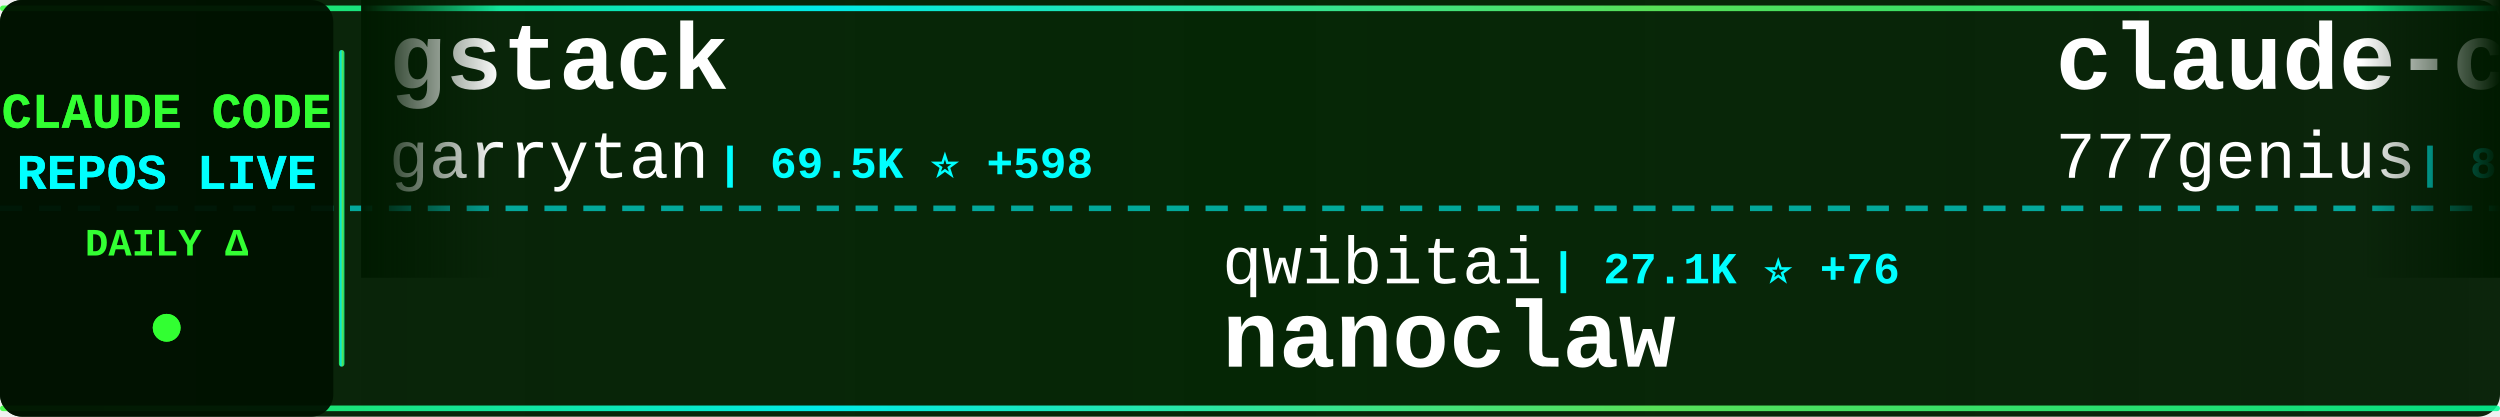
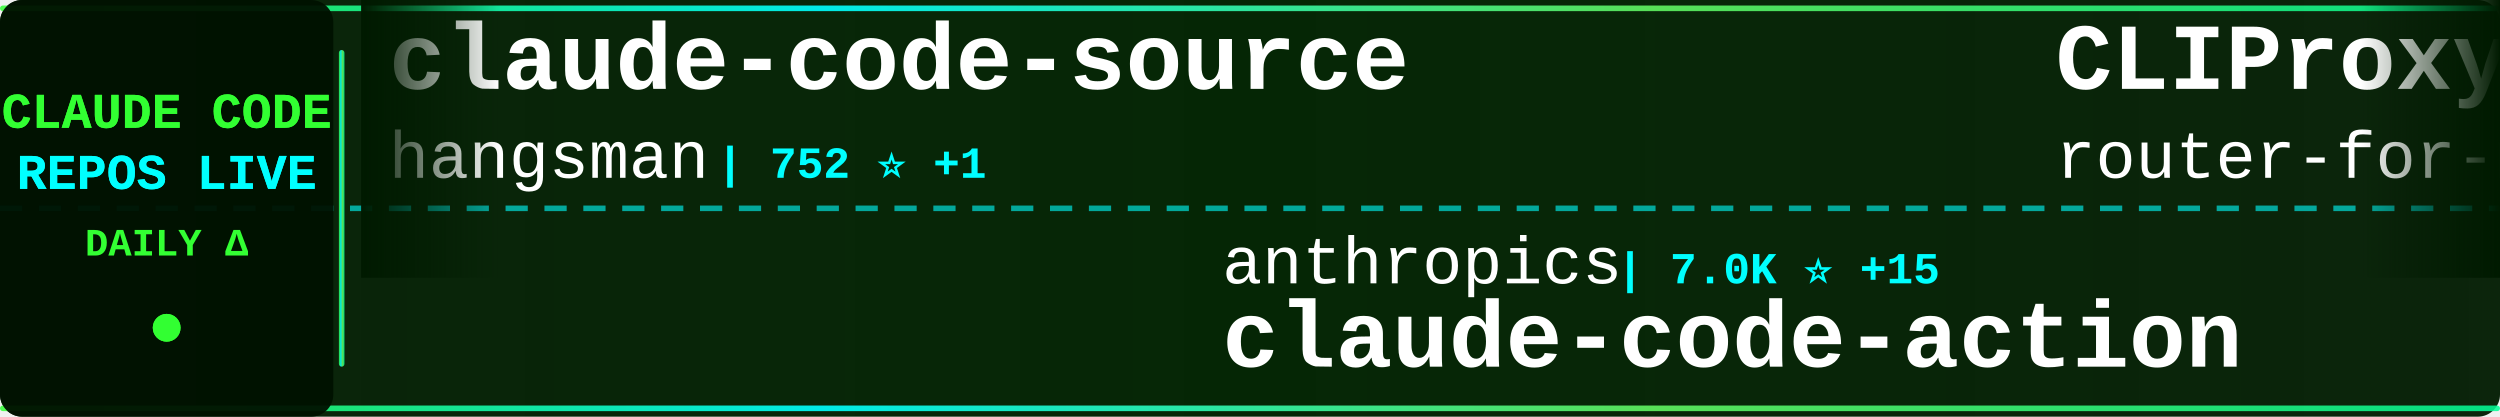
<svg xmlns="http://www.w3.org/2000/svg" width="900" height="150">
  <defs>
    <linearGradient id="tickerBg" x1="0%" y1="0%" x2="100%" y2="0%">
      <stop offset="0%" style="stop-color:#001a00;stop-opacity:0.95" />
      <stop offset="50%" style="stop-color:#002200;stop-opacity:0.98" />
      <stop offset="100%" style="stop-color:#001a00;stop-opacity:0.95" />
    </linearGradient>
    <linearGradient id="borderGrad" x1="0%" y1="0%" x2="100%" y2="0%">
      <stop offset="0%" style="stop-color:#33ff33;stop-opacity:0.85">
        <animate attributeName="stop-opacity" values="0.85;1;0.85" dur="2s" repeatCount="indefinite" />
      </stop>
      <stop offset="33%" style="stop-color:#00ffff;stop-opacity:0.9">
        <animate attributeName="stop-opacity" values="0.9;1;0.9" dur="2.2s" repeatCount="indefinite" />
      </stop>
      <stop offset="66%" style="stop-color:#66ff66;stop-opacity:0.85">
        <animate attributeName="stop-opacity" values="0.85;1;0.85" dur="1.8s" repeatCount="indefinite" />
      </stop>
      <stop offset="100%" style="stop-color:#00ff99;stop-opacity:0.85">
        <animate attributeName="stop-opacity" values="0.85;1;0.85" dur="2s" repeatCount="indefinite" />
      </stop>
    </linearGradient>
    <filter id="textGlow">
      <feGaussianBlur stdDeviation="0.1" result="coloredBlur" />
      <feMerge>
        <feMergeNode in="coloredBlur" />
        <feMergeNode in="SourceGraphic" />
      </feMerge>
    </filter>
    <filter id="metricGlow">
      <feGaussianBlur stdDeviation="0.2" result="coloredBlur" />
      <feMerge>
        <feMergeNode in="coloredBlur" />
        <feMergeNode in="SourceGraphic" />
      </feMerge>
    </filter>
    <linearGradient id="leftFade" x1="0%" y1="0%" x2="100%" y2="0%">
      <stop offset="0%" style="stop-color:#001a00;stop-opacity:1" />
      <stop offset="100%" style="stop-color:#001a00;stop-opacity:0" />
    </linearGradient>
    <linearGradient id="rightFade" x1="0%" y1="0%" x2="100%" y2="0%">
      <stop offset="0%" style="stop-color:#001a00;stop-opacity:0" />
      <stop offset="100%" style="stop-color:#001a00;stop-opacity:1" />
    </linearGradient>
  </defs>
  <rect width="900" height="150" fill="url(#tickerBg)" rx="8" />
  <rect x="0" y="2" width="900" height="2" fill="url(#borderGrad)" rx="1" />
  <rect x="0" y="146" width="900" height="2" fill="url(#borderGrad)" rx="1" />
  <line x1="0" y1="75" x2="900" y2="75" stroke="#00ffff" stroke-width="2" stroke-dasharray="8 6" opacity="0.6" />
  <rect x="0" y="0" width="120" height="150" fill="#001100" opacity="0.95" rx="8" />
  <text x="60" y="46" font-family="'Courier New', monospace" font-size="18" font-weight="bold" fill="#33ff33" text-anchor="middle" filter="url(#textGlow)">
    CLAUDE CODE
  </text>
  <text x="60" y="68" font-family="'Courier New', monospace" font-size="18" font-weight="bold" fill="#00ffff" text-anchor="middle" filter="url(#textGlow)">
    REPOS LIVE
  </text>
  <text x="60" y="92" font-family="'Courier New', monospace" font-size="14" font-weight="bold" fill="#33ff33" text-anchor="middle">
    DAILY Δ
  </text>
  <circle cx="60" cy="118" r="5" fill="#33ff33" filter="url(#metricGlow)">
    <animate attributeName="r" values="4;6;4" dur="1.5s" repeatCount="indefinite" />
    <animate attributeName="opacity" values="0.6;1;0.6" dur="1.5s" repeatCount="indefinite" />
  </circle>
  <rect x="122" y="18" width="2" height="114" fill="url(#borderGrad)" rx="1" />
  <clipPath id="tickerClip">
    <rect x="130" y="0" width="770" height="150" />
  </clipPath>
  <g clip-path="url(#tickerClip)">
    <g id="tickerItems">
      <animateTransform attributeName="transform" attributeType="XML" type="translate" from="0 0" to="-3000 0" dur="54s" repeatCount="indefinite" />
      <g transform="translate(0, 0)">
-         <text x="140" y="32" font-family="'Courier New', monospace" font-size="34" font-weight="bold" fill="#ffffff">gstack</text>
-         <text x="140" y="64" font-family="'Courier New', monospace" font-size="24" font-weight="normal" fill="#ffffff" opacity="1.0">garrytan</text>
-         <text x="258" y="64" font-family="'Courier New', monospace" font-size="16" font-weight="bold" fill="#00ffff"> | 69.5K ⭐ +598</text>
+         <text x="140" y="32" font-family="'Courier New', monospace" font-size="34" font-weight="bold" fill="#ffffff">claude-code-source</text>
+         <text x="140" y="64" font-family="'Courier New', monospace" font-size="24" font-weight="normal" fill="#ffffff" opacity="1.0">hangsman</text>
+         <text x="258" y="64" font-family="'Courier New', monospace" font-size="16" font-weight="bold" fill="#00ffff"> | 752 ⭐ +1</text>
      </g>
      <g transform="translate(300, 0)">
-         <text x="140" y="102" font-family="'Courier New', monospace" font-size="24" font-weight="normal" fill="#ffffff" opacity="1.0">qwibitai</text>
-         <text x="258" y="102" font-family="'Courier New', monospace" font-size="16" font-weight="bold" fill="#00ffff"> | 27.1K ⭐ +76</text>
-         <text x="140" y="132" font-family="'Courier New', monospace" font-size="34" font-weight="bold" fill="#ffffff">nanoclaw</text>
+         <text x="140" y="102" font-family="'Courier New', monospace" font-size="24" font-weight="normal" fill="#ffffff" opacity="1.0">anthropics</text>
+         <text x="282" y="102" font-family="'Courier New', monospace" font-size="16" font-weight="bold" fill="#00ffff"> | 7.0K ⭐ +15</text>
+         <text x="140" y="132" font-family="'Courier New', monospace" font-size="34" font-weight="bold" fill="#ffffff">claude-code-action</text>
      </g>
      <g transform="translate(600, 0)">
-         <text x="140" y="32" font-family="'Courier New', monospace" font-size="34" font-weight="bold" fill="#ffffff">claude-code-source-code</text>
-         <text x="140" y="64" font-family="'Courier New', monospace" font-size="24" font-weight="normal" fill="#ffffff" opacity="1.0">777genius</text>
-         <text x="270" y="64" font-family="'Courier New', monospace" font-size="16" font-weight="bold" fill="#00ffff"> | 894 ⭐ +2</text>
+         <text x="140" y="32" font-family="'Courier New', monospace" font-size="34" font-weight="bold" fill="#ffffff">CLIProxyAPI</text>
+         <text x="140" y="64" font-family="'Courier New', monospace" font-size="24" font-weight="normal" fill="#ffffff" opacity="1.0">router-for-me</text>
+         <text x="318" y="64" font-family="'Courier New', monospace" font-size="16" font-weight="bold" fill="#00ffff"> | 25.1K ⭐ +322</text>
      </g>
      <g transform="translate(900, 0)">
-         <text x="140" y="102" font-family="'Courier New', monospace" font-size="24" font-weight="normal" fill="#ffffff" opacity="1.0">Cranot</text>
-         <text x="234" y="102" font-family="'Courier New', monospace" font-size="16" font-weight="bold" fill="#00ffff"> | 2.6K ⭐ +8</text>
-         <text x="140" y="132" font-family="'Courier New', monospace" font-size="34" font-weight="bold" fill="#ffffff">claude-code-guide</text>
+         <text x="140" y="102" font-family="'Courier New', monospace" font-size="24" font-weight="normal" fill="#ffffff" opacity="1.0">JrCx7scC</text>
+         <text x="258" y="102" font-family="'Courier New', monospace" font-size="16" font-weight="bold" fill="#00ffff"> | 330 ⭐ +7</text>
+         <text x="140" y="132" font-family="'Courier New', monospace" font-size="34" font-weight="bold" fill="#ffffff">claude-code-source</text>
      </g>
      <g transform="translate(1200, 0)">
-         <text x="140" y="32" font-family="'Courier New', monospace" font-size="34" font-weight="bold" fill="#ffffff">ClaudeCode</text>
-         <text x="140" y="64" font-family="'Courier New', monospace" font-size="24" font-weight="normal" fill="#ffffff" opacity="1.0">guanshan</text>
-         <text x="258" y="64" font-family="'Courier New', monospace" font-size="16" font-weight="bold" fill="#00ffff"> | 54 ⭐</text>
+         <text x="140" y="32" font-family="'Courier New', monospace" font-size="34" font-weight="bold" fill="#ffffff">claude-code-templates</text>
+         <text x="140" y="64" font-family="'Courier New', monospace" font-size="24" font-weight="normal" fill="#ffffff" opacity="1.0">davila7</text>
+         <text x="246" y="64" font-family="'Courier New', monospace" font-size="16" font-weight="bold" fill="#00ffff"> | 24.4K ⭐ +29</text>
      </g>
      <g transform="translate(1500, 0)">
-         <text x="140" y="102" font-family="'Courier New', monospace" font-size="24" font-weight="normal" fill="#ffffff" opacity="1.0">edmund-io</text>
-         <text x="270" y="102" font-family="'Courier New', monospace" font-size="16" font-weight="bold" fill="#00ffff"> | 1.4K ⭐ +1</text>
-         <text x="140" y="132" font-family="'Courier New', monospace" font-size="34" font-weight="bold" fill="#ffffff">edmunds-claude-code</text>
+         <text x="140" y="102" font-family="'Courier New', monospace" font-size="24" font-weight="normal" fill="#ffffff" opacity="1.0">musistudio</text>
+         <text x="282" y="102" font-family="'Courier New', monospace" font-size="16" font-weight="bold" fill="#00ffff"> | 32.0K ⭐ +53</text>
+         <text x="140" y="132" font-family="'Courier New', monospace" font-size="34" font-weight="bold" fill="#ffffff">claude-code-router</text>
      </g>
      <g transform="translate(1800, 0)">
-         <text x="140" y="32" font-family="'Courier New', monospace" font-size="34" font-weight="bold" fill="#ffffff">claude-skills</text>
-         <text x="140" y="64" font-family="'Courier New', monospace" font-size="24" font-weight="normal" fill="#ffffff" opacity="1.0">alirezarezvani</text>
-         <text x="330" y="64" font-family="'Courier New', monospace" font-size="16" font-weight="bold" fill="#00ffff"> | 10.5K ⭐ +164</text>
+         <text x="140" y="32" font-family="'Courier New', monospace" font-size="34" font-weight="bold" fill="#ffffff">claude-code-from-source</text>
+         <text x="140" y="64" font-family="'Courier New', monospace" font-size="24" font-weight="normal" fill="#ffffff" opacity="1.0">alejandrobalderas</text>
+         <text x="366" y="64" font-family="'Courier New', monospace" font-size="16" font-weight="bold" fill="#00ffff"> | 941 ⭐ +314</text>
      </g>
      <g transform="translate(2100, 0)">
-         <text x="140" y="102" font-family="'Courier New', monospace" font-size="24" font-weight="normal" fill="#ffffff" opacity="1.0">router-for-me</text>
-         <text x="318" y="102" font-family="'Courier New', monospace" font-size="16" font-weight="bold" fill="#00ffff"> | 24.9K ⭐ +288</text>
-         <text x="140" y="132" font-family="'Courier New', monospace" font-size="34" font-weight="bold" fill="#ffffff">CLIProxyAPI</text>
+         <text x="140" y="102" font-family="'Courier New', monospace" font-size="24" font-weight="normal" fill="#ffffff" opacity="1.0">feiskyer</text>
+         <text x="258" y="102" font-family="'Courier New', monospace" font-size="16" font-weight="bold" fill="#00ffff"> | 1.4K ⭐ +3</text>
+         <text x="140" y="132" font-family="'Courier New', monospace" font-size="34" font-weight="bold" fill="#ffffff">claude-code-settings</text>
      </g>
      <g transform="translate(2400, 0)">
-         <text x="140" y="32" font-family="'Courier New', monospace" font-size="34" font-weight="bold" fill="#ffffff">oh-my-claudecode</text>
-         <text x="140" y="64" font-family="'Courier New', monospace" font-size="24" font-weight="normal" fill="#ffffff" opacity="1.0">Yeachan-Heo</text>
-         <text x="294" y="64" font-family="'Courier New', monospace" font-size="16" font-weight="bold" fill="#00ffff"> | 27.6K ⭐ +364</text>
+         <text x="140" y="32" font-family="'Courier New', monospace" font-size="34" font-weight="bold" fill="#ffffff">claude-code-telegram</text>
+         <text x="140" y="64" font-family="'Courier New', monospace" font-size="24" font-weight="normal" fill="#ffffff" opacity="1.0">RichardAtCT</text>
+         <text x="294" y="64" font-family="'Courier New', monospace" font-size="16" font-weight="bold" fill="#00ffff"> | 2.4K ⭐ +10</text>
      </g>
      <g transform="translate(2700, 0)">
-         <text x="140" y="102" font-family="'Courier New', monospace" font-size="24" font-weight="normal" fill="#ffffff" opacity="1.0">sickn33</text>
-         <text x="246" y="102" font-family="'Courier New', monospace" font-size="16" font-weight="bold" fill="#00ffff"> | 32.2K ⭐ +186</text>
-         <text x="140" y="132" font-family="'Courier New', monospace" font-size="34" font-weight="bold" fill="#ffffff">antigravity-awesome-skil...</text>
+         <text x="140" y="102" font-family="'Courier New', monospace" font-size="24" font-weight="normal" fill="#ffffff" opacity="1.0">ghuntley</text>
+         <text x="258" y="102" font-family="'Courier New', monospace" font-size="16" font-weight="bold" fill="#00ffff"> | 971 ⭐</text>
+         <text x="140" y="132" font-family="'Courier New', monospace" font-size="34" font-weight="bold" fill="#ffffff">claude-code-source-code-...</text>
      </g>
      <g transform="translate(3000, 0)">
-         <text x="140" y="32" font-family="'Courier New', monospace" font-size="34" font-weight="bold" fill="#ffffff">gstack</text>
-         <text x="140" y="64" font-family="'Courier New', monospace" font-size="24" font-weight="normal" fill="#ffffff" opacity="1.0">garrytan</text>
-         <text x="258" y="64" font-family="'Courier New', monospace" font-size="16" font-weight="bold" fill="#00ffff"> | 69.5K ⭐ +598</text>
+         <text x="140" y="32" font-family="'Courier New', monospace" font-size="34" font-weight="bold" fill="#ffffff">claude-code-source</text>
+         <text x="140" y="64" font-family="'Courier New', monospace" font-size="24" font-weight="normal" fill="#ffffff" opacity="1.0">hangsman</text>
+         <text x="258" y="64" font-family="'Courier New', monospace" font-size="16" font-weight="bold" fill="#00ffff"> | 752 ⭐ +1</text>
      </g>
      <g transform="translate(3300, 0)">
-         <text x="140" y="102" font-family="'Courier New', monospace" font-size="24" font-weight="normal" fill="#ffffff" opacity="1.0">qwibitai</text>
-         <text x="258" y="102" font-family="'Courier New', monospace" font-size="16" font-weight="bold" fill="#00ffff"> | 27.1K ⭐ +76</text>
-         <text x="140" y="132" font-family="'Courier New', monospace" font-size="34" font-weight="bold" fill="#ffffff">nanoclaw</text>
+         <text x="140" y="102" font-family="'Courier New', monospace" font-size="24" font-weight="normal" fill="#ffffff" opacity="1.0">anthropics</text>
+         <text x="282" y="102" font-family="'Courier New', monospace" font-size="16" font-weight="bold" fill="#00ffff"> | 7.0K ⭐ +15</text>
+         <text x="140" y="132" font-family="'Courier New', monospace" font-size="34" font-weight="bold" fill="#ffffff">claude-code-action</text>
      </g>
      <g transform="translate(3600, 0)">
-         <text x="140" y="32" font-family="'Courier New', monospace" font-size="34" font-weight="bold" fill="#ffffff">claude-code-source-code</text>
-         <text x="140" y="64" font-family="'Courier New', monospace" font-size="24" font-weight="normal" fill="#ffffff" opacity="1.0">777genius</text>
-         <text x="270" y="64" font-family="'Courier New', monospace" font-size="16" font-weight="bold" fill="#00ffff"> | 894 ⭐ +2</text>
+         <text x="140" y="32" font-family="'Courier New', monospace" font-size="34" font-weight="bold" fill="#ffffff">CLIProxyAPI</text>
+         <text x="140" y="64" font-family="'Courier New', monospace" font-size="24" font-weight="normal" fill="#ffffff" opacity="1.0">router-for-me</text>
+         <text x="318" y="64" font-family="'Courier New', monospace" font-size="16" font-weight="bold" fill="#00ffff"> | 25.1K ⭐ +322</text>
      </g>
      <g transform="translate(3900, 0)">
-         <text x="140" y="102" font-family="'Courier New', monospace" font-size="24" font-weight="normal" fill="#ffffff" opacity="1.0">Cranot</text>
-         <text x="234" y="102" font-family="'Courier New', monospace" font-size="16" font-weight="bold" fill="#00ffff"> | 2.6K ⭐ +8</text>
-         <text x="140" y="132" font-family="'Courier New', monospace" font-size="34" font-weight="bold" fill="#ffffff">claude-code-guide</text>
+         <text x="140" y="102" font-family="'Courier New', monospace" font-size="24" font-weight="normal" fill="#ffffff" opacity="1.0">JrCx7scC</text>
+         <text x="258" y="102" font-family="'Courier New', monospace" font-size="16" font-weight="bold" fill="#00ffff"> | 330 ⭐ +7</text>
+         <text x="140" y="132" font-family="'Courier New', monospace" font-size="34" font-weight="bold" fill="#ffffff">claude-code-source</text>
      </g>
    </g>
  </g>
  <rect x="130" y="0" width="50" height="100" fill="url(#leftFade)" />
  <rect x="850" y="0" width="50" height="100" fill="url(#rightFade)" />
</svg>
